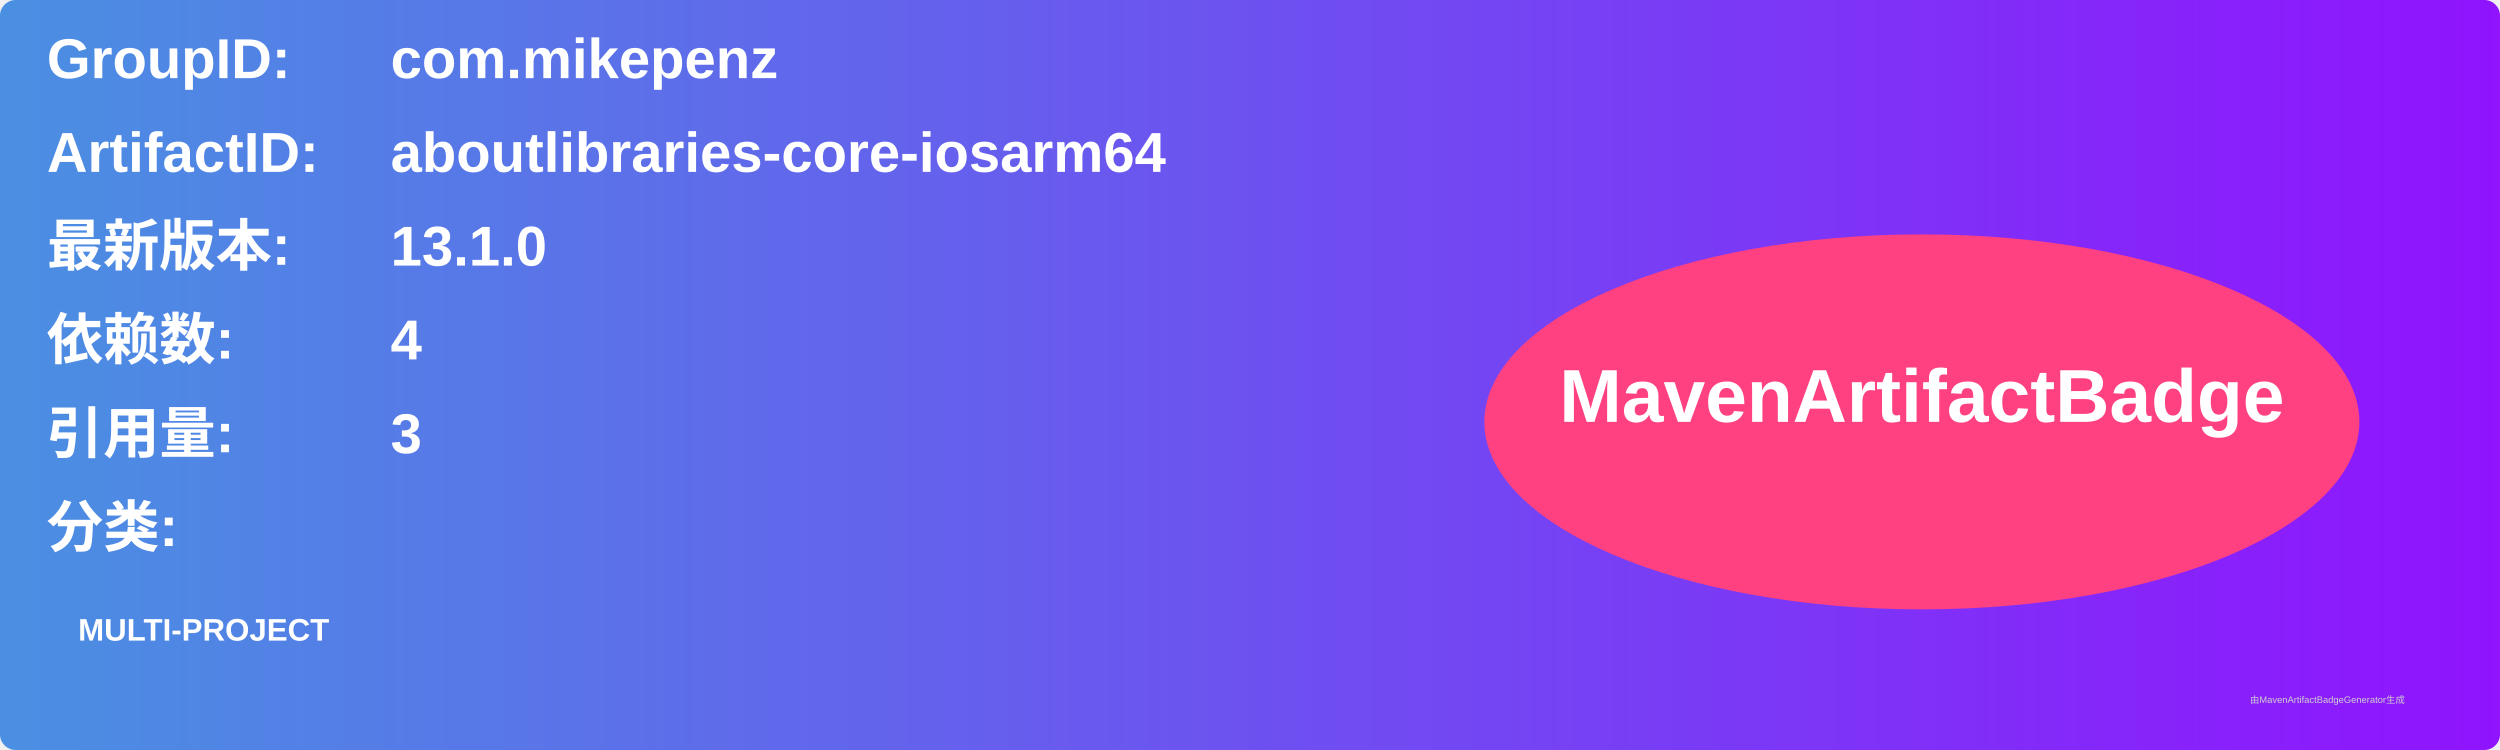
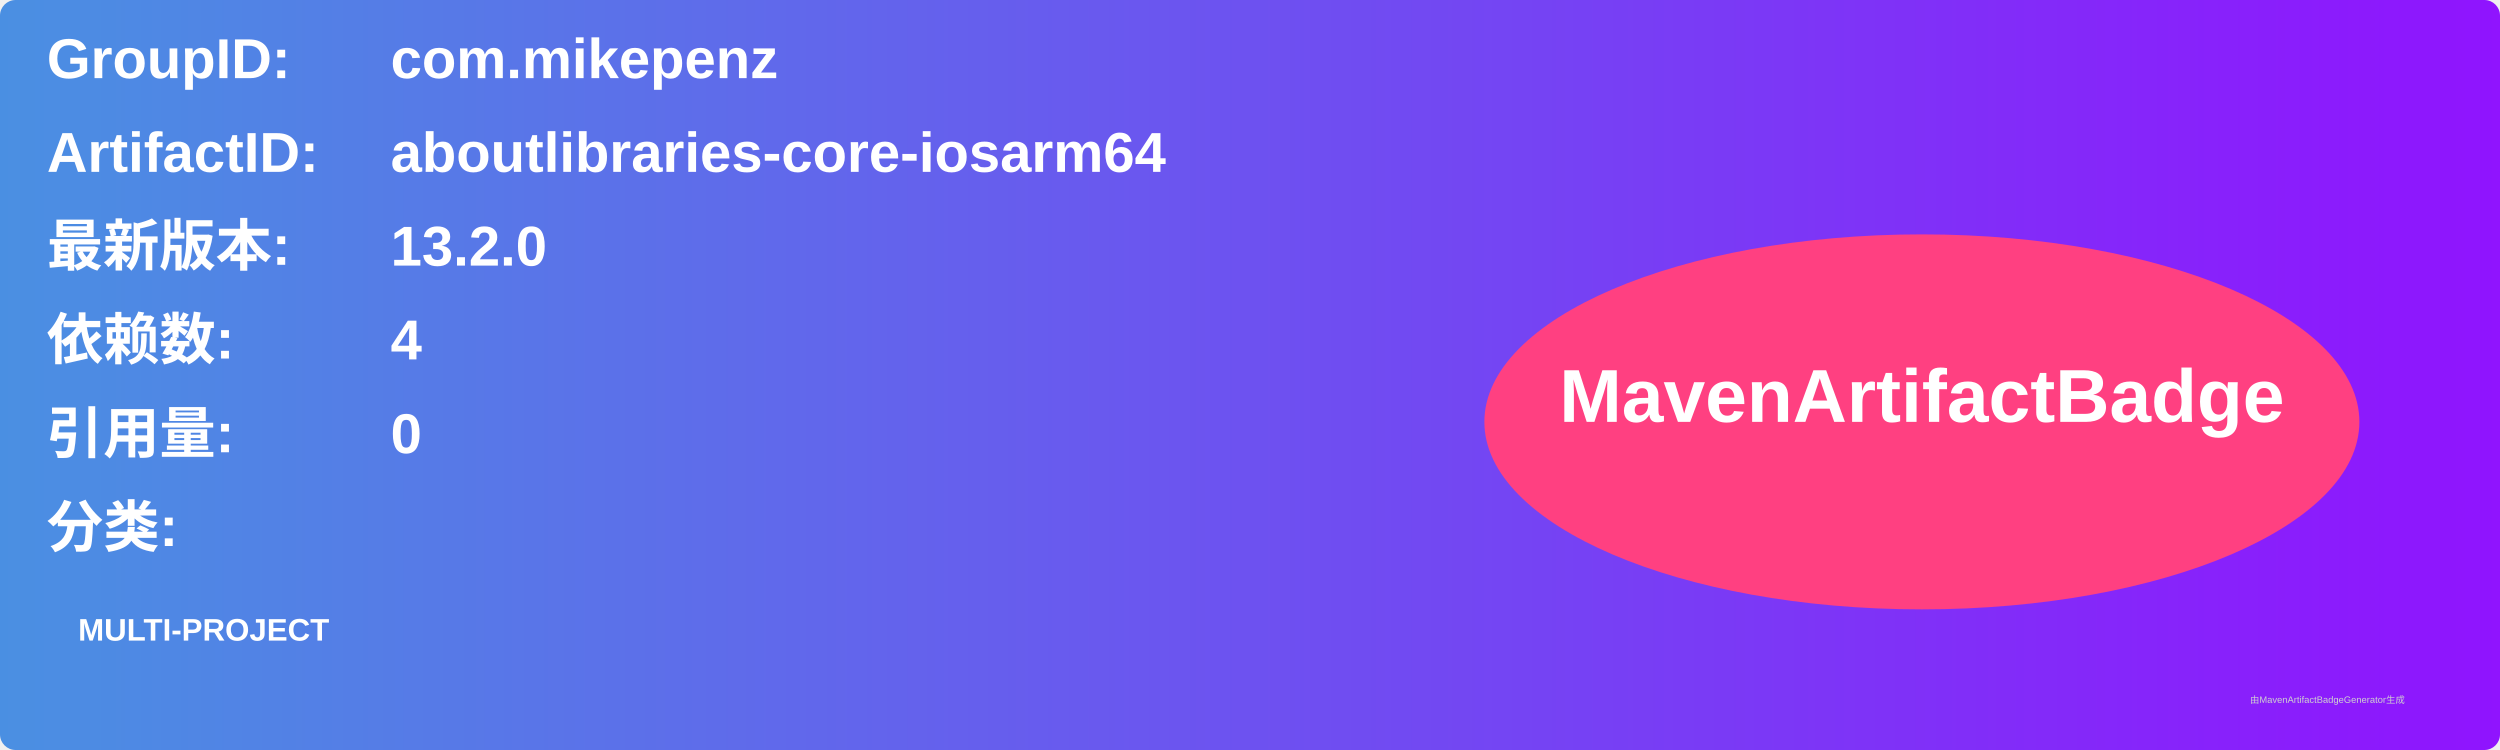
<svg xmlns="http://www.w3.org/2000/svg" width="800" height="240" viewBox="0 0 800 240">
  <linearGradient id="grad" x1="0%" y1="0%" x2="100%" y2="0%">
    <stop offset="0%" stop-color="#4a90e2" />
    <stop offset="100%" stop-color="#9013fe" />
  </linearGradient>
  <rect width="100%" height="100%" rx="5" ry="5" fill="url(#grad)" />
  <g transform="translate(15, 15)">
    <text x="0" y="10" font-family="Arial" font-size="18" fill="white" font-weight="bold" width="260">GroupID:</text>
    <text x="110" y="10" font-family="Arial" font-size="18" fill="white" font-weight="bold" width="460">com.mikepenz</text>
    <text x="0" y="40" font-family="Arial" font-size="18" fill="white" font-weight="bold" width="260">ArtifactID:</text>
    <text x="110" y="40" font-family="Arial" font-size="18" fill="white" font-weight="bold" width="460">aboutlibraries-core-iosarm64</text>
    <text x="0" y="70" font-family="Arial" font-size="18" fill="white" font-weight="bold">最新版本:</text>
    <text x="110" y="70" font-family="Arial" font-size="18" fill="white" font-weight="bold">
-       <tspan font-weight="bold">13.1.0</tspan>
+       <tspan font-weight="bold">13.2.0</tspan>
    </text>
    <text x="0" y="100" font-family="Arial" font-size="18" fill="white" font-weight="bold">依赖数: </text>
    <text x="110" y="100" font-family="Arial" font-size="18" fill="white">
      <tspan font-weight="bold">4</tspan>
    </text>
    <text x="0" y="130" font-family="Arial" font-size="18" fill="white" font-weight="bold">引用量: </text>
    <text x="110" y="130" font-family="Arial" font-size="18" fill="white">
-       <tspan font-weight="bold">3</tspan>
+       <tspan font-weight="bold">0</tspan>
    </text>
    <text x="0" y="160" font-family="Arial" font-size="18" fill="white" font-weight="bold">分类:</text>
    <text x="10" y="190" font-family="Arial" font-size="10" fill="white">
      <tspan font-weight="bold">MULTI-PROJECT</tspan>
    </text>
    <ellipse cx="600" cy="120" rx="140" ry="60" fill="#ff4081" />
    <text x="600" y="120" text-anchor="middle" font-family="Arial" font-size="24" fill="white" font-weight="bold">MavenArtifactBadge</text>
  </g>
  <text x="720" y="225" font-family="Arial" font-size="3" fill="#d0d0d0">由MavenArtifactBadgeGenerator生成</text>
</svg>
